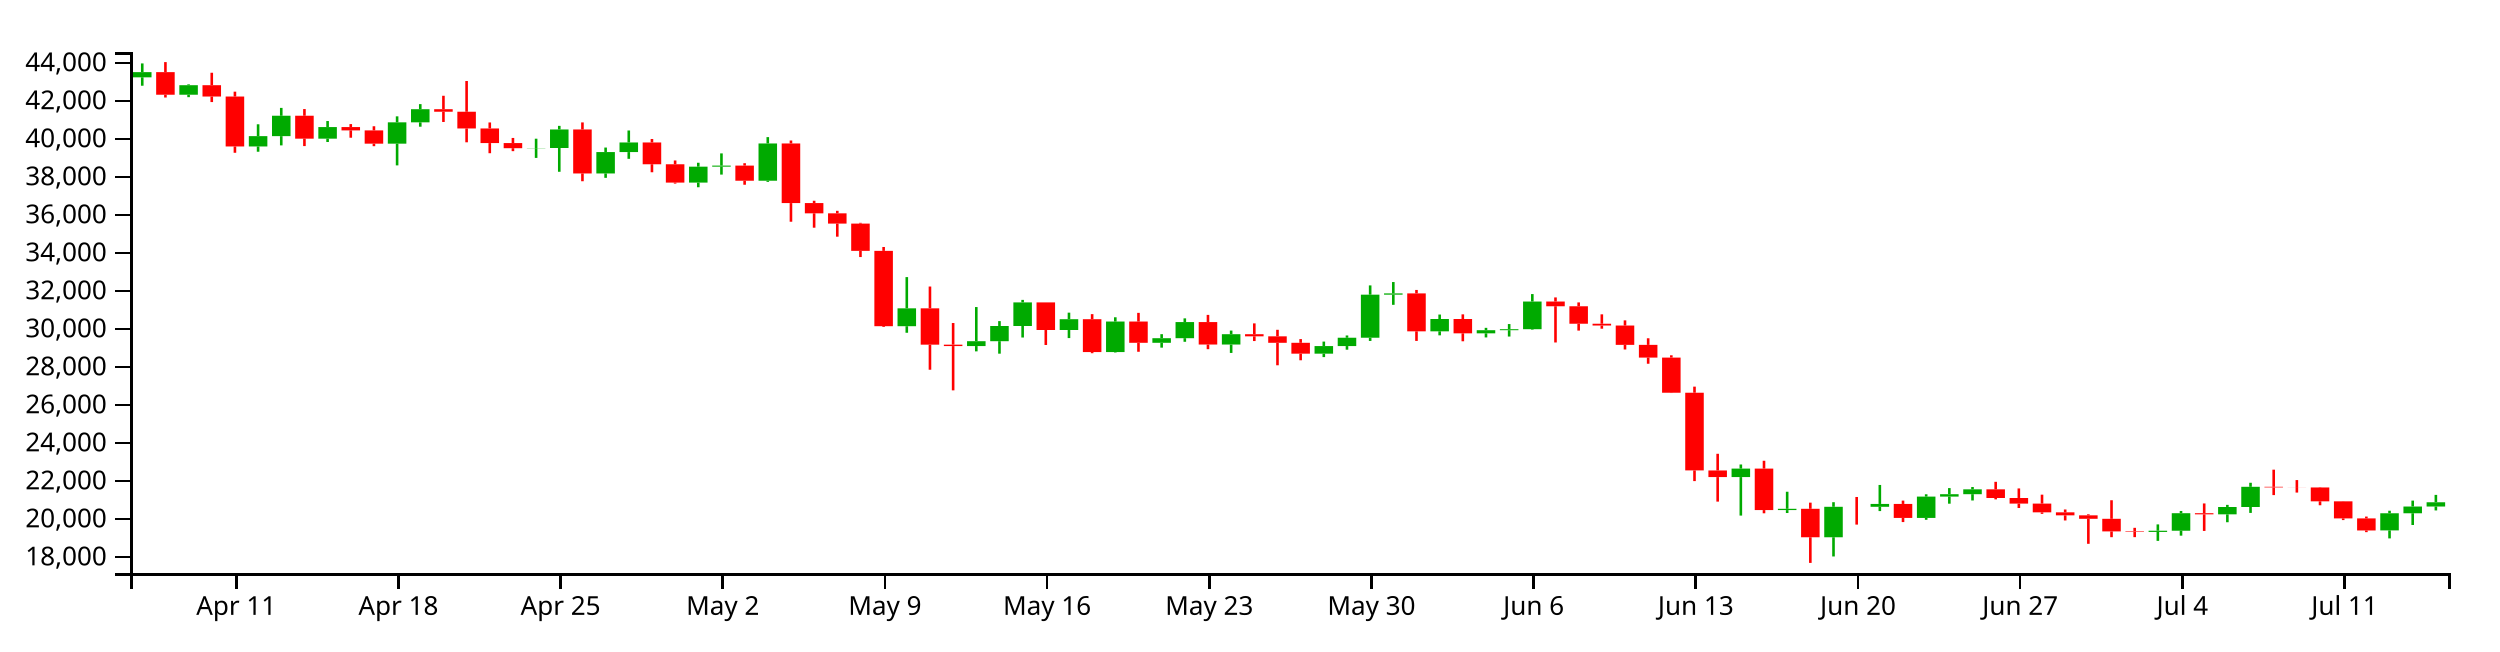
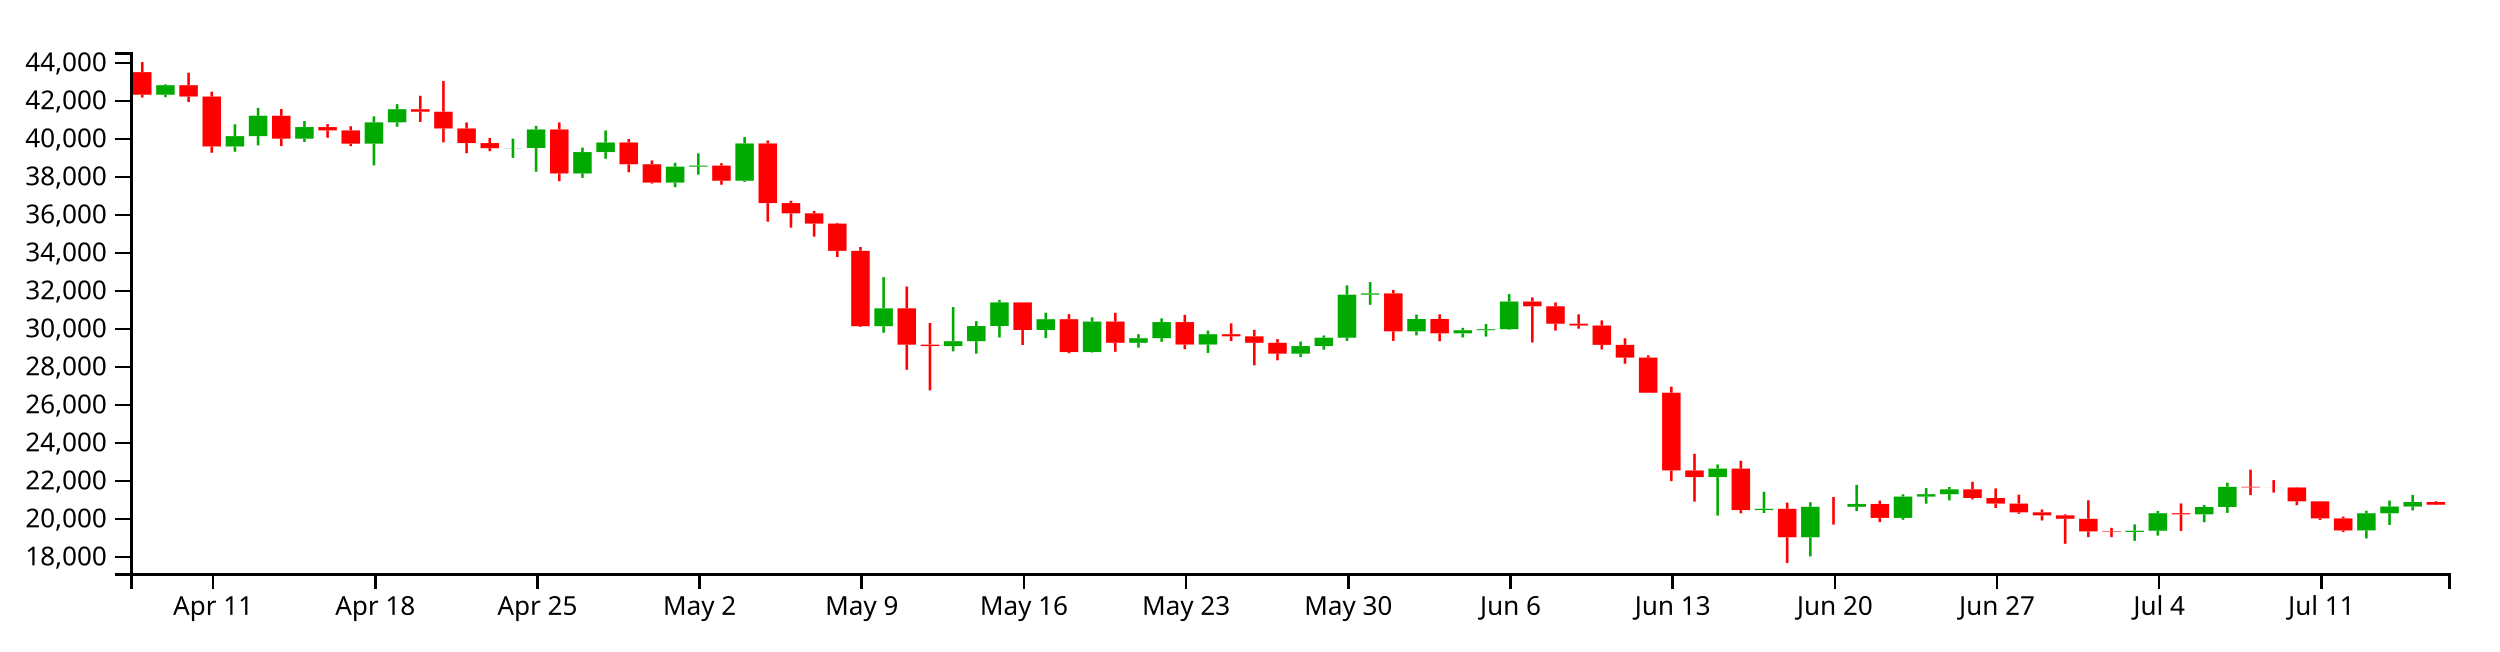
<svg xmlns="http://www.w3.org/2000/svg" version="1.1" width="960" height="250">
  <g transform="translate(50,20)">
    <style>.axis path,.axis line{fill:none;stroke:#000;shape-rendering:crispEdges;}path.candle{stroke:#000000;}path.candle.body{stroke-width:0;}path.candle.up{fill:#00AA00;stroke:#00AA00;}path.candle.down{fill:#FF0000;stroke:#FF0000;}</style>
    <g class="candlestick">
      <g class="data">
-         <path class="candle body up" d="M 1.068 9.686 l 7.117 0 L 8.185 7.688 l -7.117 0 L 1.068 9.686 M 18.86 16.39 l 7.117 0 L 25.978 12.726 l -7.117 0 L 18.86 16.39 M 45.55 36.253 l 7.117 0 L 52.667 32.279 l -7.117 0 L 45.55 36.253 M 54.446 32.279 l 7.117 0 L 61.563 24.449 l -7.117 0 L 54.446 32.279 M 72.239 33.247 l 7.117 0 L 79.356 28.798 l -7.117 0 L 72.239 33.247 M 98.928 35.175 l 7.117 0 L 106.046 26.979 l -7.117 0 L 98.928 35.175 M 107.825 26.979 l 7.117 0 L 114.942 21.928 l -7.117 0 L 107.825 26.979 M 152.307 36.902 l 7.117 0 L 159.424 36.839 l -7.117 0 L 152.307 36.902 M 161.204 36.839 l 7.117 0 L 168.321 29.716 l -7.117 0 L 161.204 36.839 M 178.996 46.601 l 7.117 0 L 186.114 38.404 l -7.117 0 L 178.996 46.601 M 187.893 38.404 l 7.117 0 L 195.01 34.709 l -7.117 0 L 187.893 38.404 M 214.582 50.118 l 7.117 0 L 221.699 44.005 l -7.117 0 L 214.582 50.118 M 223.479 44.005 l 7.117 0 L 230.596 43.59 l -7.117 0 L 223.479 44.005 M 241.271 49.402 l 7.117 0 L 248.389 35.089 l -7.117 0 L 241.271 49.402 M 294.65 105.27 l 7.117 0 L 301.767 98.389 l -7.117 0 L 294.65 105.27 M 321.339 112.893 l 7.117 0 L 328.457 111.015 l -7.117 0 L 321.339 112.893 M 330.236 111.015 l 7.117 0 L 337.353 105.179 l -7.117 0 L 330.236 111.015 M 339.132 105.179 l 7.117 0 L 346.25 96.113 l -7.117 0 L 339.132 105.179 M 356.925 106.731 l 7.117 0 L 364.042 102.565 l -7.117 0 L 356.925 106.731 M 374.718 115.188 l 7.117 0 L 381.835 103.482 l -7.117 0 L 374.718 115.188 M 392.511 111.643 l 7.117 0 L 399.628 109.862 l -7.117 0 L 392.511 111.643 M 401.407 109.862 l 7.117 0 L 408.525 103.667 l -7.117 0 L 401.407 109.862 M 419.2 112.314 l 7.117 0 L 426.317 108.333 l -7.117 0 L 419.2 112.314 M 454.786 115.812 l 7.117 0 L 461.903 112.882 l -7.117 0 L 454.786 115.812 M 463.683 112.882 l 7.117 0 L 470.8 109.694 l -7.117 0 L 463.683 112.882 M 472.579 109.694 l 7.117 0 L 479.696 93.155 l -7.117 0 L 472.579 109.694 M 481.475 93.155 l 7.117 0 L 488.593 92.667 l -7.117 0 L 481.475 93.155 M 499.268 107.229 l 7.117 0 L 506.385 102.508 l -7.117 0 L 499.268 107.229 M 517.061 108 l 7.117 0 L 524.178 106.804 l -7.117 0 L 517.061 108 M 525.958 106.804 l 7.117 0 L 533.075 106.402 l -7.117 0 L 525.958 106.804 M 534.854 106.402 l 7.117 0 L 541.971 95.79 l -7.117 0 L 534.854 106.402 M 614.922 163.205 l 7.117 0 L 622.039 159.94 l -7.117 0 L 614.922 163.205 M 632.715 175.874 l 7.117 0 L 639.832 175.376 l -7.117 0 L 632.715 175.874 M 650.508 186.31 l 7.117 0 L 657.625 174.608 l -7.117 0 L 650.508 186.31 M 668.301 174.609 l 7.117 0 L 675.418 173.517 l -7.117 0 L 668.301 174.609 M 686.094 178.885 l 7.117 0 L 693.211 170.695 l -7.117 0 L 686.094 178.885 M 694.99 170.695 l 7.117 0 L 702.107 169.764 l -7.117 0 L 694.99 170.695 M 703.886 169.764 l 7.117 0 L 711.004 167.914 l -7.117 0 L 703.886 169.764 M 775.058 184.251 l 7.117 0 L 782.175 183.791 l -7.117 0 L 775.058 184.251 M 783.954 183.791 l 7.117 0 L 791.072 177.07 l -7.117 0 L 783.954 183.791 M 801.747 177.514 l 7.117 0 L 808.864 174.678 l -7.117 0 L 801.747 177.514 M 810.644 174.678 l 7.117 0 L 817.761 166.938 l -7.117 0 L 810.644 174.678 M 864.022 183.679 l 7.117 0 L 871.14 177.084 l -7.117 0 L 864.022 183.679 M 872.919 177.084 l 7.117 0 L 880.036 174.5 l -7.117 0 L 872.919 177.084 M 881.815 174.5 l 7.117 0 L 888.932 172.86 l -7.117 0 L 881.815 174.5" />
-         <path class="candle body down" d="M 9.964 7.688 l 7.117 0 L 17.081 16.39 l -7.117 0 L 9.964 7.688 M 27.757 12.726 l 7.117 0 L 34.874 17.07 l -7.117 0 L 27.757 12.726 M 36.653 17.07 l 7.117 0 L 43.77 36.253 l -7.117 0 L 36.653 17.07 M 63.343 24.449 l 7.117 0 L 70.46 33.247 l -7.117 0 L 63.343 24.449 M 81.136 28.798 l 7.117 0 L 88.253 30.062 l -7.117 0 L 81.136 28.798 M 90.032 30.062 l 7.117 0 L 97.149 35.175 l -7.117 0 L 90.032 30.062 M 116.721 21.928 l 7.117 0 L 123.838 22.913 l -7.117 0 L 116.721 21.928 M 125.618 22.913 l 7.117 0 L 132.735 29.323 l -7.117 0 L 125.618 22.913 M 134.514 29.323 l 7.117 0 L 141.631 34.949 l -7.117 0 L 134.514 29.323 M 143.411 34.949 l 7.117 0 L 150.528 36.902 l -7.117 0 L 143.411 34.949 M 170.1 29.716 l 7.117 0 L 177.217 46.601 l -7.117 0 L 170.1 29.716 M 196.789 34.709 l 7.117 0 L 203.906 43.072 l -7.117 0 L 196.789 34.709 M 205.686 43.072 l 7.117 0 L 212.803 50.118 l -7.117 0 L 205.686 43.072 M 232.375 43.59 l 7.117 0 L 239.492 49.402 l -7.117 0 L 232.375 43.59 M 250.168 35.089 l 7.117 0 L 257.285 57.985 l -7.117 0 L 250.168 35.089 M 259.064 57.985 l 7.117 0 L 266.182 61.92 l -7.117 0 L 259.064 57.985 M 267.961 61.92 l 7.117 0 L 275.078 65.871 l -7.117 0 L 267.961 61.92 M 276.857 65.871 l 7.117 0 L 283.974 76.337 l -7.117 0 L 276.857 65.871 M 285.754 76.337 l 7.117 0 L 292.871 105.255 l -7.117 0 L 285.754 76.337 M 303.547 98.388 l 7.117 0 L 310.664 112.352 l -7.117 0 L 303.547 98.388 M 312.443 112.352 l 7.117 0 L 319.56 112.893 l -7.117 0 L 312.443 112.352 M 348.029 96.113 l 7.117 0 L 355.146 106.731 l -7.117 0 L 348.029 96.113 M 365.822 102.565 l 7.117 0 L 372.939 115.188 l -7.117 0 L 365.822 102.565 M 383.615 103.482 l 7.117 0 L 390.732 111.643 l -7.117 0 L 383.615 103.482 M 410.304 103.667 l 7.117 0 L 417.421 112.314 l -7.117 0 L 410.304 103.667 M 428.097 108.333 l 7.117 0 L 435.214 109.154 l -7.117 0 L 428.097 108.333 M 436.993 109.154 l 7.117 0 L 444.11 111.641 l -7.117 0 L 436.993 109.154 M 445.89 111.641 l 7.117 0 L 453.007 115.812 l -7.117 0 L 445.89 111.641 M 490.372 92.667 l 7.117 0 L 497.489 107.229 l -7.117 0 L 490.372 92.667 M 508.165 102.508 l 7.117 0 L 515.282 108 l -7.117 0 L 508.165 102.508 M 543.75 95.79 l 7.117 0 L 550.868 97.599 l -7.117 0 L 543.75 95.79 M 552.647 97.599 l 7.117 0 L 559.764 104.317 l -7.117 0 L 552.647 97.599 M 561.543 104.317 l 7.117 0 L 568.661 105.01 l -7.117 0 L 561.543 104.317 M 570.44 105.01 l 7.117 0 L 577.557 112.44 l -7.117 0 L 570.44 105.01 M 579.336 112.44 l 7.117 0 L 586.453 117.309 l -7.117 0 L 579.336 112.44 M 588.233 117.309 l 7.117 0 L 595.35 130.813 l -7.117 0 L 588.233 117.309 M 597.129 130.813 l 7.117 0 L 604.246 160.643 l -7.117 0 L 597.129 130.813 M 606.026 160.659 l 7.117 0 L 613.143 163.205 l -7.117 0 L 606.026 160.659 M 623.818 159.94 l 7.117 0 L 630.936 175.869 l -7.117 0 L 623.818 159.94 M 641.611 175.376 l 7.117 0 L 648.729 186.31 l -7.117 0 L 641.611 175.376 M 659.404 174.608 l 7.117 0 L 666.521 174.609 l -7.117 0 L 659.404 174.608 M 677.197 173.517 l 7.117 0 L 684.314 178.885 l -7.117 0 L 677.197 173.517 M 712.783 167.914 l 7.117 0 L 719.9 171.221 l -7.117 0 L 712.783 167.914 M 721.679 171.221 l 7.117 0 L 728.796 173.378 l -7.117 0 L 721.679 171.221 M 730.576 173.378 l 7.117 0 L 737.693 176.745 l -7.117 0 L 730.576 173.378 M 739.472 176.745 l 7.117 0 L 746.589 177.9 l -7.117 0 L 739.472 176.745 M 748.369 177.9 l 7.117 0 L 755.486 179.22 l -7.117 0 L 748.369 177.9 M 757.265 179.22 l 7.117 0 L 764.382 184.054 l -7.117 0 L 757.265 179.22 M 766.162 184.054 l 7.117 0 L 773.279 184.251 l -7.117 0 L 766.162 184.054 M 792.851 177.07 l 7.117 0 L 799.968 177.514 l -7.117 0 L 792.851 177.07 M 819.54 166.938 l 7.117 0 L 826.657 167.158 l -7.117 0 L 819.54 166.938 M 828.437 167.158 l 7.117 0 L 835.554 167.18 l -7.117 0 L 828.437 167.158 M 837.333 167.177 l 7.117 0 L 844.45 172.503 l -7.117 0 L 837.333 167.177 M 846.23 172.513 l 7.117 0 L 853.347 179.063 l -7.117 0 L 846.23 172.513 M 855.126 179.063 l 7.117 0 L 862.243 183.697 l -7.117 0 L 855.126 179.063" />
+         <path class="candle body up" d="M 9.964 16.39 l 7.117 0 L 17.081 12.726 l -7.117 0 L 9.964 16.39 M 36.653 36.253 l 7.117 0 L 43.77 32.279 l -7.117 0 L 36.653 36.253 M 45.55 32.279 l 7.117 0 L 52.667 24.449 l -7.117 0 L 45.55 32.279 M 63.343 33.247 l 7.117 0 L 70.46 28.798 l -7.117 0 L 63.343 33.247 M 90.032 35.175 l 7.117 0 L 97.149 26.979 l -7.117 0 L 90.032 35.175 M 98.928 26.979 l 7.117 0 L 106.046 21.928 l -7.117 0 L 98.928 26.979 M 143.411 36.902 l 7.117 0 L 150.528 36.839 l -7.117 0 L 143.411 36.902 M 152.307 36.839 l 7.117 0 L 159.424 29.716 l -7.117 0 L 152.307 36.839 M 170.1 46.601 l 7.117 0 L 177.217 38.404 l -7.117 0 L 170.1 46.601 M 178.996 38.404 l 7.117 0 L 186.114 34.709 l -7.117 0 L 178.996 38.404 M 205.686 50.118 l 7.117 0 L 212.803 44.005 l -7.117 0 L 205.686 50.118 M 214.582 44.005 l 7.117 0 L 221.699 43.59 l -7.117 0 L 214.582 44.005 M 232.375 49.402 l 7.117 0 L 239.492 35.089 l -7.117 0 L 232.375 49.402 M 285.754 105.27 l 7.117 0 L 292.871 98.389 l -7.117 0 L 285.754 105.27 M 312.443 112.893 l 7.117 0 L 319.56 111.015 l -7.117 0 L 312.443 112.893 M 321.339 111.015 l 7.117 0 L 328.457 105.179 l -7.117 0 L 321.339 111.015 M 330.236 105.179 l 7.117 0 L 337.353 96.113 l -7.117 0 L 330.236 105.179 M 348.029 106.731 l 7.117 0 L 355.146 102.565 l -7.117 0 L 348.029 106.731 M 365.822 115.188 l 7.117 0 L 372.939 103.482 l -7.117 0 L 365.822 115.188 M 383.615 111.643 l 7.117 0 L 390.732 109.862 l -7.117 0 L 383.615 111.643 M 392.511 109.862 l 7.117 0 L 399.628 103.667 l -7.117 0 L 392.511 109.862 M 410.304 112.314 l 7.117 0 L 417.421 108.333 l -7.117 0 L 410.304 112.314 M 445.89 115.812 l 7.117 0 L 453.007 112.882 l -7.117 0 L 445.89 115.812 M 454.786 112.882 l 7.117 0 L 461.903 109.694 l -7.117 0 L 454.786 112.882 M 463.683 109.694 l 7.117 0 L 470.8 93.155 l -7.117 0 L 463.683 109.694 M 472.579 93.155 l 7.117 0 L 479.696 92.667 l -7.117 0 L 472.579 93.155 M 490.372 107.229 l 7.117 0 L 497.489 102.508 l -7.117 0 L 490.372 107.229 M 508.165 108 l 7.117 0 L 515.282 106.804 l -7.117 0 L 508.165 108 M 517.061 106.804 l 7.117 0 L 524.178 106.402 l -7.117 0 L 517.061 106.804 M 525.958 106.402 l 7.117 0 L 533.075 95.79 l -7.117 0 L 525.958 106.402 M 606.026 163.205 l 7.117 0 L 613.143 159.94 l -7.117 0 L 606.026 163.205 M 623.818 175.874 l 7.117 0 L 630.936 175.376 l -7.117 0 L 623.818 175.874 M 641.611 186.31 l 7.117 0 L 648.729 174.608 l -7.117 0 L 641.611 186.31 M 659.404 174.609 l 7.117 0 L 666.521 173.517 l -7.117 0 L 659.404 174.609 M 677.197 178.885 l 7.117 0 L 684.314 170.695 l -7.117 0 L 677.197 178.885 M 686.094 170.695 l 7.117 0 L 693.211 169.764 l -7.117 0 L 686.094 170.695 M 694.99 169.764 l 7.117 0 L 702.107 167.914 l -7.117 0 L 694.99 169.764 M 766.162 184.251 l 7.117 0 L 773.279 183.791 l -7.117 0 L 766.162 184.251 M 775.058 183.791 l 7.117 0 L 782.175 177.07 l -7.117 0 L 775.058 183.791 M 792.851 177.514 l 7.117 0 L 799.968 174.678 l -7.117 0 L 792.851 177.514 M 801.747 174.678 l 7.117 0 L 808.864 166.938 l -7.117 0 L 801.747 174.678 M 855.126 183.679 l 7.117 0 L 862.243 177.084 l -7.117 0 L 855.126 183.679 M 864.022 177.084 l 7.117 0 L 871.14 174.5 l -7.117 0 L 864.022 177.084 M 872.919 174.5 l 7.117 0 L 880.036 172.74 l -7.117 0 L 872.919 174.5" />
+         <path class="candle body down" d="M 1.068 7.688 l 7.117 0 L 8.185 16.39 l -7.117 0 L 1.068 7.688 M 18.86 12.726 l 7.117 0 L 25.978 17.07 l -7.117 0 L 18.86 12.726 M 27.757 17.07 l 7.117 0 L 34.874 36.253 l -7.117 0 L 27.757 17.07 M 54.446 24.449 l 7.117 0 L 61.563 33.247 l -7.117 0 L 54.446 24.449 M 72.239 28.798 l 7.117 0 L 79.356 30.062 l -7.117 0 L 72.239 28.798 M 81.136 30.062 l 7.117 0 L 88.253 35.175 l -7.117 0 L 81.136 30.062 M 107.825 21.928 l 7.117 0 L 114.942 22.913 l -7.117 0 L 107.825 21.928 M 116.721 22.913 l 7.117 0 L 123.838 29.323 l -7.117 0 L 116.721 22.913 M 125.618 29.323 l 7.117 0 L 132.735 34.949 l -7.117 0 L 125.618 29.323 M 134.514 34.949 l 7.117 0 L 141.631 36.902 l -7.117 0 L 134.514 34.949 M 161.204 29.716 l 7.117 0 L 168.321 46.601 l -7.117 0 L 161.204 29.716 M 187.893 34.709 l 7.117 0 L 195.01 43.072 l -7.117 0 L 187.893 34.709 M 196.789 43.072 l 7.117 0 L 203.906 50.118 l -7.117 0 L 196.789 43.072 M 223.479 43.59 l 7.117 0 L 230.596 49.402 l -7.117 0 L 223.479 43.59 M 241.271 35.089 l 7.117 0 L 248.389 57.985 l -7.117 0 L 241.271 35.089 M 250.168 57.985 l 7.117 0 L 257.285 61.92 l -7.117 0 L 250.168 57.985 M 259.064 61.92 l 7.117 0 L 266.182 65.871 l -7.117 0 L 259.064 61.92 M 267.961 65.871 l 7.117 0 L 275.078 76.337 l -7.117 0 L 267.961 65.871 M 276.857 76.337 l 7.117 0 L 283.974 105.255 l -7.117 0 L 276.857 76.337 M 294.65 98.388 l 7.117 0 L 301.767 112.352 l -7.117 0 L 294.65 98.388 M 303.547 112.352 l 7.117 0 L 310.664 112.893 l -7.117 0 L 303.547 112.352 M 339.132 96.113 l 7.117 0 L 346.25 106.731 l -7.117 0 L 339.132 96.113 M 356.925 102.565 l 7.117 0 L 364.042 115.188 l -7.117 0 L 356.925 102.565 M 374.718 103.482 l 7.117 0 L 381.835 111.643 l -7.117 0 L 374.718 103.482 M 401.407 103.667 l 7.117 0 L 408.525 112.314 l -7.117 0 L 401.407 103.667 M 419.2 108.333 l 7.117 0 L 426.317 109.154 l -7.117 0 L 419.2 108.333 M 428.097 109.154 l 7.117 0 L 435.214 111.641 l -7.117 0 L 428.097 109.154 M 436.993 111.641 l 7.117 0 L 444.11 115.812 l -7.117 0 L 436.993 111.641 M 481.475 92.667 l 7.117 0 L 488.593 107.229 l -7.117 0 L 481.475 92.667 M 499.268 102.508 l 7.117 0 L 506.385 108 l -7.117 0 L 499.268 102.508 M 534.854 95.79 l 7.117 0 L 541.971 97.599 l -7.117 0 L 534.854 95.79 M 543.75 97.599 l 7.117 0 L 550.868 104.317 l -7.117 0 L 543.75 97.599 M 552.647 104.317 l 7.117 0 L 559.764 105.01 l -7.117 0 L 552.647 104.317 M 561.543 105.01 l 7.117 0 L 568.661 112.44 l -7.117 0 L 561.543 105.01 M 570.44 112.44 l 7.117 0 L 577.557 117.309 l -7.117 0 L 570.44 112.44 M 579.336 117.309 l 7.117 0 L 586.453 130.813 l -7.117 0 L 579.336 117.309 M 588.233 130.813 l 7.117 0 L 595.35 160.643 l -7.117 0 L 588.233 130.813 M 597.129 160.659 l 7.117 0 L 604.246 163.205 l -7.117 0 L 597.129 160.659 M 614.922 159.94 l 7.117 0 L 622.039 175.869 l -7.117 0 L 614.922 159.94 M 632.715 175.376 l 7.117 0 L 639.832 186.31 l -7.117 0 L 632.715 175.376 M 650.508 174.608 l 7.117 0 L 657.625 174.609 l -7.117 0 L 650.508 174.608 M 668.301 173.517 l 7.117 0 L 675.418 178.885 l -7.117 0 L 668.301 173.517 M 703.886 167.914 l 7.117 0 L 711.004 171.221 l -7.117 0 L 703.886 167.914 M 712.783 171.221 l 7.117 0 L 719.9 173.378 l -7.117 0 L 712.783 171.221 M 721.679 173.378 l 7.117 0 L 728.796 176.745 l -7.117 0 L 721.679 173.378 M 730.576 176.745 l 7.117 0 L 737.693 177.9 l -7.117 0 L 730.576 176.745 M 739.472 177.9 l 7.117 0 L 746.589 179.22 l -7.117 0 L 739.472 177.9 M 748.369 179.22 l 7.117 0 L 755.486 184.054 l -7.117 0 L 748.369 179.22 M 757.265 184.054 l 7.117 0 L 764.382 184.251 l -7.117 0 L 757.265 184.054 M 783.954 177.07 l 7.117 0 L 791.072 177.514 l -7.117 0 L 783.954 177.07 M 810.644 166.938 l 7.117 0 L 817.761 167.158 l -7.117 0 L 810.644 166.938 M 819.54 167.158 l 7.117 0 L 826.657 167.18 l -7.117 0 L 819.54 167.158 M 828.437 167.177 l 7.117 0 L 835.554 172.503 l -7.117 0 L 828.437 167.177 M 837.333 172.513 l 7.117 0 L 844.45 179.063 l -7.117 0 L 837.333 172.513 M 846.23 179.063 l 7.117 0 L 853.347 183.697 l -7.117 0 L 846.23 179.063 M 881.815 172.74 l 7.117 0 L 888.932 173.817 l -7.117 0 L 881.815 172.74" />
        <path class="candle body equal" />
-         <path class="candle wick up" d="M 4.626 4.354 L 4.626 7.688 M 4.626 9.686 L 4.626 12.92 M 22.419 12.39 L 22.419 12.726 M 22.419 16.39 L 22.419 17.313 M 49.108 27.724 L 49.108 32.279 M 49.108 36.253 L 49.108 38.266 M 58.005 21.431 L 58.005 24.449 M 58.005 32.279 L 58.005 35.829 M 75.798 26.474 L 75.798 28.798 M 75.798 33.247 L 75.798 34.531 M 102.487 24.676 L 102.487 26.979 M 102.487 35.175 L 102.487 43.507 M 111.383 19.981 L 111.383 21.928 M 111.383 26.979 L 111.383 28.659 M 155.866 33.264 L 155.866 36.839 M 155.866 36.902 L 155.866 40.638 M 164.762 28.33 L 164.762 29.716 M 164.762 36.839 L 164.762 45.964 M 182.555 36.66 L 182.555 38.404 M 182.555 46.601 L 182.555 48.29 M 191.451 30.106 L 191.451 34.709 M 191.451 38.404 L 191.451 40.99 M 218.141 42.497 L 218.141 44.005 M 218.141 50.118 L 218.141 51.902 M 227.037 38.903 L 227.037 43.59 M 227.037 44.005 L 227.037 47.044 M 244.83 32.653 L 244.83 35.089 M 244.83 49.402 L 244.83 49.832 M 298.209 86.405 L 298.209 98.389 M 298.209 105.27 L 298.209 107.78 M 324.898 97.905 L 324.898 111.015 M 324.898 112.893 L 324.898 114.923 M 333.794 103.307 L 333.794 105.179 M 333.794 111.015 L 333.794 115.811 M 342.691 95.156 L 342.691 96.113 M 342.691 105.179 L 342.691 109.607 M 360.484 100.058 L 360.484 102.565 M 360.484 106.731 L 360.484 109.823 M 378.277 101.833 L 378.277 103.482 M 378.277 115.188 L 378.277 115.363 M 396.07 108.321 L 396.07 109.862 M 396.07 111.643 L 396.07 113.495 M 404.966 102.25 L 404.966 103.667 M 404.966 109.862 L 404.966 111.249 M 422.759 106.937 L 422.759 108.333 M 422.759 112.314 L 422.759 115.526 M 458.345 111.169 L 458.345 112.882 M 458.345 115.812 L 458.345 117.125 M 467.241 108.821 L 467.241 109.694 M 467.241 112.882 L 467.241 114.284 M 476.138 89.594 L 476.138 93.155 M 476.138 109.694 L 476.138 110.924 M 485.034 88.303 L 485.034 92.667 M 485.034 93.155 L 485.034 97.054 M 502.827 100.783 L 502.827 102.508 M 502.827 107.229 L 502.827 108.771 M 520.62 105.893 L 520.62 106.804 M 520.62 108 L 520.62 109.571 M 529.516 104.433 L 529.516 106.402 M 529.516 106.804 L 529.516 109.232 M 538.413 92.925 L 538.413 95.79 M 538.413 106.402 L 538.413 106.613 M 618.481 158.362 L 618.481 159.94 M 618.481 163.205 L 618.481 177.983 M 636.273 168.832 L 636.273 175.376 M 636.273 175.874 L 636.273 176.998 M 654.066 172.843 L 654.066 174.608 M 654.066 186.31 L 654.066 193.684 M 671.859 166.222 L 671.859 173.517 M 671.859 174.609 L 671.859 176.255 M 689.652 169.799 L 689.652 170.695 M 689.652 178.885 L 689.652 179.6 M 698.549 167.424 L 698.549 169.764 M 698.549 170.695 L 698.549 173.421 M 707.445 167.014 L 707.445 167.914 M 707.445 169.764 L 707.445 172.181 M 778.617 181.37 L 778.617 183.791 M 778.617 184.251 L 778.617 187.695 M 787.513 176.214 L 787.513 177.07 M 787.513 183.791 L 787.513 185.693 M 805.306 173.87 L 805.306 174.678 M 805.306 177.514 L 805.306 180.54 M 814.202 165.382 L 814.202 166.938 M 814.202 174.678 L 814.202 176.961 M 867.581 176.122 L 867.581 177.084 M 867.581 183.679 L 867.581 186.746 M 876.477 172.229 L 876.477 174.5 M 876.477 177.084 L 876.477 181.6 M 885.374 170.04 L 885.374 172.86 M 885.374 174.5 L 885.374 176.008" style="stroke-width: 1px;" />
-         <path class="candle wick down" d="M 13.523 3.846 L 13.523 7.688 M 13.523 16.39 L 13.523 17.447 M 31.315 7.936 L 31.315 12.726 M 31.315 17.07 L 31.315 19.192 M 40.212 15.202 L 40.212 17.07 M 40.212 36.253 L 40.212 38.665 M 66.901 21.878 L 66.901 24.449 M 66.901 33.247 L 66.901 36.096 M 84.694 27.649 L 84.694 28.798 M 84.694 30.062 L 84.694 32.888 M 93.591 28.479 L 93.591 30.062 M 93.591 35.175 L 93.591 36.138 M 120.28 16.776 L 120.28 21.928 M 120.28 22.913 L 120.28 26.841 M 129.176 11.105 L 129.176 22.913 M 129.176 29.323 L 129.176 34.643 M 138.073 27.023 L 138.073 29.323 M 138.073 34.949 L 138.073 38.833 M 146.969 32.972 L 146.969 34.949 M 146.969 36.902 L 146.969 38.045 M 173.659 27.007 L 173.659 29.716 M 173.659 46.601 L 173.659 49.596 M 200.348 33.372 L 200.348 34.709 M 200.348 43.072 L 200.348 46.146 M 209.244 41.618 L 209.244 43.072 M 209.244 50.118 L 209.244 50.502 M 235.934 42.668 L 235.934 43.59 M 235.934 49.402 L 235.934 50.943 M 253.727 33.954 L 253.727 35.089 M 253.727 57.985 L 253.727 65.145 M 262.623 57.089 L 262.623 57.985 M 262.623 61.92 L 262.623 67.436 M 271.519 60.953 L 271.519 61.92 M 271.519 65.871 L 271.519 70.888 M 280.416 65.566 L 280.416 65.871 M 280.416 76.337 L 280.416 78.705 M 289.312 74.843 L 289.312 76.337 M 289.312 105.255 L 289.312 105.569 M 307.105 90.028 L 307.105 98.388 M 307.105 112.352 L 307.105 121.978 M 316.002 104.038 L 316.002 112.352 M 316.002 112.893 L 316.002 129.897 M 351.587 96.113 L 351.587 96.113 M 351.587 106.731 L 351.587 112.475 M 369.38 100.63 L 369.38 102.565 M 369.38 115.188 L 369.38 115.632 M 387.173 100.139 L 387.173 103.482 M 387.173 111.643 L 387.173 115.081 M 413.862 100.918 L 413.862 103.667 M 413.862 112.314 L 413.862 114.086 M 431.655 104.179 L 431.655 108.333 M 431.655 109.154 L 431.655 110.963 M 440.552 106.639 L 440.552 109.154 M 440.552 111.641 L 440.552 120.266 M 449.448 110.208 L 449.448 111.641 M 449.448 115.812 L 449.448 118.344 M 493.93 91.339 L 493.93 92.667 M 493.93 107.229 L 493.93 110.914 M 511.723 100.71 L 511.723 102.508 M 511.723 108 L 511.723 111.05 M 547.309 94.21 L 547.309 95.79 M 547.309 97.599 L 547.309 111.512 M 556.206 96.125 L 556.206 97.599 M 556.206 104.317 L 556.206 106.951 M 565.102 100.703 L 565.102 104.317 M 565.102 105.01 L 565.102 106.22 M 573.998 103.018 L 573.998 105.01 M 573.998 112.44 L 573.998 114.205 M 582.895 109.896 L 582.895 112.44 M 582.895 117.309 L 582.895 119.679 M 591.791 116.432 L 591.791 117.309 M 591.791 130.813 L 591.791 130.919 M 600.688 128.468 L 600.688 130.813 M 600.688 160.643 L 600.688 164.742 M 609.584 154.254 L 609.584 160.659 M 609.584 163.205 L 609.584 172.623 M 627.377 156.933 L 627.377 159.94 M 627.377 175.869 L 627.377 177.105 M 645.17 173.017 L 645.17 175.376 M 645.17 186.31 L 645.17 196.154 M 662.963 170.842 L 662.963 174.608 M 662.963 174.609 L 662.963 181.447 M 680.756 172.229 L 680.756 173.517 M 680.756 178.885 L 680.756 180.473 M 716.341 165.018 L 716.341 167.914 M 716.341 171.221 L 716.341 171.757 M 725.238 167.559 L 725.238 171.221 M 725.238 173.378 L 725.238 175.076 M 734.134 169.951 L 734.134 173.378 M 734.134 176.745 L 734.134 177.323 M 743.031 175.643 L 743.031 176.745 M 743.031 177.9 L 743.031 179.857 M 751.927 177.491 L 751.927 177.9 M 751.927 179.22 L 751.927 188.826 M 760.824 172.095 L 760.824 179.22 M 760.824 184.054 L 760.824 186.279 M 769.72 182.685 L 769.72 184.054 M 769.72 184.251 L 769.72 186.264 M 796.409 173.324 L 796.409 177.07 M 796.409 177.514 L 796.409 183.875 M 823.099 160.352 L 823.099 166.938 M 823.099 167.158 L 823.099 170.118 M 831.995 164.347 L 831.995 167.158 M 831.995 167.18 L 831.995 169.148 M 840.892 167.064 L 840.892 167.177 M 840.892 172.503 L 840.892 174.017 M 849.788 172.459 L 849.788 172.513 M 849.788 179.063 L 849.788 179.708 M 858.685 178.364 L 858.685 179.063 M 858.685 183.697 L 858.685 184.345" style="stroke-width: 1px;" />
+         <path class="candle wick up" d="M 13.523 12.39 L 13.523 12.726 M 13.523 16.39 L 13.523 17.313 M 40.212 27.724 L 40.212 32.279 M 40.212 36.253 L 40.212 38.266 M 49.108 21.431 L 49.108 24.449 M 49.108 32.279 L 49.108 35.829 M 66.901 26.474 L 66.901 28.798 M 66.901 33.247 L 66.901 34.531 M 93.591 24.676 L 93.591 26.979 M 93.591 35.175 L 93.591 43.507 M 102.487 19.981 L 102.487 21.928 M 102.487 26.979 L 102.487 28.659 M 146.969 33.264 L 146.969 36.839 M 146.969 36.902 L 146.969 40.638 M 155.866 28.33 L 155.866 29.716 M 155.866 36.839 L 155.866 45.964 M 173.659 36.66 L 173.659 38.404 M 173.659 46.601 L 173.659 48.29 M 182.555 30.106 L 182.555 34.709 M 182.555 38.404 L 182.555 40.99 M 209.244 42.497 L 209.244 44.005 M 209.244 50.118 L 209.244 51.902 M 218.141 38.903 L 218.141 43.59 M 218.141 44.005 L 218.141 47.044 M 235.934 32.653 L 235.934 35.089 M 235.934 49.402 L 235.934 49.832 M 289.312 86.405 L 289.312 98.389 M 289.312 105.27 L 289.312 107.78 M 316.002 97.905 L 316.002 111.015 M 316.002 112.893 L 316.002 114.923 M 324.898 103.307 L 324.898 105.179 M 324.898 111.015 L 324.898 115.811 M 333.794 95.156 L 333.794 96.113 M 333.794 105.179 L 333.794 109.607 M 351.587 100.058 L 351.587 102.565 M 351.587 106.731 L 351.587 109.823 M 369.38 101.833 L 369.38 103.482 M 369.38 115.188 L 369.38 115.363 M 387.173 108.321 L 387.173 109.862 M 387.173 111.643 L 387.173 113.495 M 396.07 102.25 L 396.07 103.667 M 396.07 109.862 L 396.07 111.249 M 413.862 106.937 L 413.862 108.333 M 413.862 112.314 L 413.862 115.526 M 449.448 111.169 L 449.448 112.882 M 449.448 115.812 L 449.448 117.125 M 458.345 108.821 L 458.345 109.694 M 458.345 112.882 L 458.345 114.284 M 467.241 89.594 L 467.241 93.155 M 467.241 109.694 L 467.241 110.924 M 476.138 88.303 L 476.138 92.667 M 476.138 93.155 L 476.138 97.054 M 493.93 100.783 L 493.93 102.508 M 493.93 107.229 L 493.93 108.771 M 511.723 105.893 L 511.723 106.804 M 511.723 108 L 511.723 109.571 M 520.62 104.433 L 520.62 106.402 M 520.62 106.804 L 520.62 109.232 M 529.516 92.925 L 529.516 95.79 M 529.516 106.402 L 529.516 106.613 M 609.584 158.362 L 609.584 159.94 M 609.584 163.205 L 609.584 177.983 M 627.377 168.832 L 627.377 175.376 M 627.377 175.874 L 627.377 176.998 M 645.17 172.843 L 645.17 174.608 M 645.17 186.31 L 645.17 193.684 M 662.963 166.222 L 662.963 173.517 M 662.963 174.609 L 662.963 176.255 M 680.756 169.799 L 680.756 170.695 M 680.756 178.885 L 680.756 179.6 M 689.652 167.424 L 689.652 169.764 M 689.652 170.695 L 689.652 173.421 M 698.549 167.014 L 698.549 167.914 M 698.549 169.764 L 698.549 172.181 M 769.72 181.37 L 769.72 183.791 M 769.72 184.251 L 769.72 187.695 M 778.617 176.214 L 778.617 177.07 M 778.617 183.791 L 778.617 185.693 M 796.409 173.87 L 796.409 174.678 M 796.409 177.514 L 796.409 180.54 M 805.306 165.382 L 805.306 166.938 M 805.306 174.678 L 805.306 176.961 M 858.685 176.122 L 858.685 177.084 M 858.685 183.679 L 858.685 186.746 M 867.581 172.229 L 867.581 174.5 M 867.581 177.084 L 867.581 181.6 M 876.477 170.04 L 876.477 172.74 M 876.477 174.5 L 876.477 176.008" style="stroke-width: 1px;" />
+         <path class="candle wick down" d="M 4.626 3.846 L 4.626 7.688 M 4.626 16.39 L 4.626 17.447 M 22.419 7.936 L 22.419 12.726 M 22.419 17.07 L 22.419 19.192 M 31.315 15.202 L 31.315 17.07 M 31.315 36.253 L 31.315 38.665 M 58.005 21.878 L 58.005 24.449 M 58.005 33.247 L 58.005 36.096 M 75.798 27.649 L 75.798 28.798 M 75.798 30.062 L 75.798 32.888 M 84.694 28.479 L 84.694 30.062 M 84.694 35.175 L 84.694 36.138 M 111.383 16.776 L 111.383 21.928 M 111.383 22.913 L 111.383 26.841 M 120.28 11.105 L 120.28 22.913 M 120.28 29.323 L 120.28 34.643 M 129.176 27.023 L 129.176 29.323 M 129.176 34.949 L 129.176 38.833 M 138.073 32.972 L 138.073 34.949 M 138.073 36.902 L 138.073 38.045 M 164.762 27.007 L 164.762 29.716 M 164.762 46.601 L 164.762 49.596 M 191.451 33.372 L 191.451 34.709 M 191.451 43.072 L 191.451 46.146 M 200.348 41.618 L 200.348 43.072 M 200.348 50.118 L 200.348 50.502 M 227.037 42.668 L 227.037 43.59 M 227.037 49.402 L 227.037 50.943 M 244.83 33.954 L 244.83 35.089 M 244.83 57.985 L 244.83 65.145 M 253.727 57.089 L 253.727 57.985 M 253.727 61.92 L 253.727 67.436 M 262.623 60.953 L 262.623 61.92 M 262.623 65.871 L 262.623 70.888 M 271.519 65.566 L 271.519 65.871 M 271.519 76.337 L 271.519 78.705 M 280.416 74.843 L 280.416 76.337 M 280.416 105.255 L 280.416 105.569 M 298.209 90.028 L 298.209 98.388 M 298.209 112.352 L 298.209 121.978 M 307.105 104.038 L 307.105 112.352 M 307.105 112.893 L 307.105 129.897 M 342.691 96.113 L 342.691 96.113 M 342.691 106.731 L 342.691 112.475 M 360.484 100.63 L 360.484 102.565 M 360.484 115.188 L 360.484 115.632 M 378.277 100.139 L 378.277 103.482 M 378.277 111.643 L 378.277 115.081 M 404.966 100.918 L 404.966 103.667 M 404.966 112.314 L 404.966 114.086 M 422.759 104.179 L 422.759 108.333 M 422.759 109.154 L 422.759 110.963 M 431.655 106.639 L 431.655 109.154 M 431.655 111.641 L 431.655 120.266 M 440.552 110.208 L 440.552 111.641 M 440.552 115.812 L 440.552 118.344 M 485.034 91.339 L 485.034 92.667 M 485.034 107.229 L 485.034 110.914 M 502.827 100.71 L 502.827 102.508 M 502.827 108 L 502.827 111.05 M 538.413 94.21 L 538.413 95.79 M 538.413 97.599 L 538.413 111.512 M 547.309 96.125 L 547.309 97.599 M 547.309 104.317 L 547.309 106.951 M 556.206 100.703 L 556.206 104.317 M 556.206 105.01 L 556.206 106.22 M 565.102 103.018 L 565.102 105.01 M 565.102 112.44 L 565.102 114.205 M 573.998 109.896 L 573.998 112.44 M 573.998 117.309 L 573.998 119.679 M 582.895 116.432 L 582.895 117.309 M 582.895 130.813 L 582.895 130.919 M 591.791 128.468 L 591.791 130.813 M 591.791 160.643 L 591.791 164.742 M 600.688 154.254 L 600.688 160.659 M 600.688 163.205 L 600.688 172.623 M 618.481 156.933 L 618.481 159.94 M 618.481 175.869 L 618.481 177.105 M 636.273 173.017 L 636.273 175.376 M 636.273 186.31 L 636.273 196.154 M 654.066 170.842 L 654.066 174.608 M 654.066 174.609 L 654.066 181.447 M 671.859 172.229 L 671.859 173.517 M 671.859 178.885 L 671.859 180.473 M 707.445 165.018 L 707.445 167.914 M 707.445 171.221 L 707.445 171.757 M 716.341 167.559 L 716.341 171.221 M 716.341 173.378 L 716.341 175.076 M 725.238 169.951 L 725.238 173.378 M 725.238 176.745 L 725.238 177.323 M 734.134 175.643 L 734.134 176.745 M 734.134 177.9 L 734.134 179.857 M 743.031 177.491 L 743.031 177.9 M 743.031 179.22 L 743.031 188.826 M 751.927 172.095 L 751.927 179.22 M 751.927 184.054 L 751.927 186.279 M 760.824 182.685 L 760.824 184.054 M 760.824 184.251 L 760.824 186.264 M 787.513 173.324 L 787.513 177.07 M 787.513 177.514 L 787.513 183.875 M 814.202 160.352 L 814.202 166.938 M 814.202 167.158 L 814.202 170.118 M 823.099 164.347 L 823.099 167.158 M 823.099 167.18 L 823.099 169.148 M 831.995 167.064 L 831.995 167.177 M 831.995 172.503 L 831.995 174.017 M 840.892 172.459 L 840.892 172.513 M 840.892 179.063 L 840.892 179.708 M 849.788 178.364 L 849.788 179.063 M 849.788 183.697 L 849.788 184.345 M 885.374 172.482 L 885.374 172.74 M 885.374 173.817 L 885.374 173.937" style="stroke-width: 1px;" />
        <path class="candle wick equal" style="stroke-width: 1px;" />
      </g>
    </g>
    <g class="x axis" transform="translate(0,200)" fill="none" font-size="10" font-family="sans-serif" text-anchor="middle">
      <path class="domain" stroke="#000" d="M0.5,6V0.5H890.5V6" />
-       <g class="tick" opacity="1" transform="translate(40.21192,0)">
+       <g class="tick" opacity="1" transform="translate(31.31547,0)">
        <line stroke="#000" y2="6" x1="0.5" x2="0.5" />
        <text fill="#000" y="9" x="0.5" dy="0.71em">Apr 11</text>
      </g>
-       <g class="tick" opacity="1" transform="translate(102.487,0)">
+       <g class="tick" opacity="1" transform="translate(93.59056,0)">
        <line stroke="#000" y2="6" x1="0.5" x2="0.5" />
        <text fill="#000" y="9" x="0.5" dy="0.71em">Apr 18</text>
      </g>
-       <g class="tick" opacity="1" transform="translate(164.7621,0)">
+       <g class="tick" opacity="1" transform="translate(155.8657,0)">
        <line stroke="#000" y2="6" x1="0.5" x2="0.5" />
        <text fill="#000" y="9" x="0.5" dy="0.71em">Apr 25</text>
      </g>
-       <g class="tick" opacity="1" transform="translate(227.0372,0)">
+       <g class="tick" opacity="1" transform="translate(218.1407,0)">
        <line stroke="#000" y2="6" x1="0.5" x2="0.5" />
        <text fill="#000" y="9" x="0.5" dy="0.71em">May  2</text>
      </g>
-       <g class="tick" opacity="1" transform="translate(289.3123,0)">
+       <g class="tick" opacity="1" transform="translate(280.4158,0)">
        <line stroke="#000" y2="6" x1="0.5" x2="0.5" />
        <text fill="#000" y="9" x="0.5" dy="0.71em">May  9</text>
      </g>
-       <g class="tick" opacity="1" transform="translate(351.5874,0)">
+       <g class="tick" opacity="1" transform="translate(342.6909,0)">
        <line stroke="#000" y2="6" x1="0.5" x2="0.5" />
        <text fill="#000" y="9" x="0.5" dy="0.71em">May 16</text>
      </g>
-       <g class="tick" opacity="1" transform="translate(413.8625,0)">
+       <g class="tick" opacity="1" transform="translate(404.966,0)">
        <line stroke="#000" y2="6" x1="0.5" x2="0.5" />
        <text fill="#000" y="9" x="0.5" dy="0.71em">May 23</text>
      </g>
-       <g class="tick" opacity="1" transform="translate(476.1375,0)">
+       <g class="tick" opacity="1" transform="translate(467.2411,0)">
        <line stroke="#000" y2="6" x1="0.5" x2="0.5" />
        <text fill="#000" y="9" x="0.5" dy="0.71em">May 30</text>
      </g>
-       <g class="tick" opacity="1" transform="translate(538.4126,0)">
+       <g class="tick" opacity="1" transform="translate(529.5162,0)">
        <line stroke="#000" y2="6" x1="0.5" x2="0.5" />
        <text fill="#000" y="9" x="0.5" dy="0.71em">Jun  6</text>
      </g>
-       <g class="tick" opacity="1" transform="translate(600.6877,0)">
+       <g class="tick" opacity="1" transform="translate(591.7913,0)">
        <line stroke="#000" y2="6" x1="0.5" x2="0.5" />
        <text fill="#000" y="9" x="0.5" dy="0.71em">Jun 13</text>
      </g>
-       <g class="tick" opacity="1" transform="translate(662.9628,0)">
+       <g class="tick" opacity="1" transform="translate(654.0664,0)">
        <line stroke="#000" y2="6" x1="0.5" x2="0.5" />
        <text fill="#000" y="9" x="0.5" dy="0.71em">Jun 20</text>
      </g>
-       <g class="tick" opacity="1" transform="translate(725.2379,0)">
+       <g class="tick" opacity="1" transform="translate(716.3415,0)">
        <line stroke="#000" y2="6" x1="0.5" x2="0.5" />
        <text fill="#000" y="9" x="0.5" dy="0.71em">Jun 27</text>
      </g>
-       <g class="tick" opacity="1" transform="translate(787.513,0)">
+       <g class="tick" opacity="1" transform="translate(778.6166,0)">
        <line stroke="#000" y2="6" x1="0.5" x2="0.5" />
        <text fill="#000" y="9" x="0.5" dy="0.71em">Jul  4</text>
      </g>
-       <g class="tick" opacity="1" transform="translate(849.7881,0)">
+       <g class="tick" opacity="1" transform="translate(840.8916,0)">
        <line stroke="#000" y2="6" x1="0.5" x2="0.5" />
        <text fill="#000" y="9" x="0.5" dy="0.71em">Jul 11</text>
      </g>
    </g>
    <g class="y axis" fill="none" font-size="10" font-family="sans-serif" text-anchor="end">
      <path class="domain" stroke="#000" d="M-6,200.5H0.5V0.5H-6" />
      <g class="tick" opacity="1" transform="translate(0,193.395)">
        <line stroke="#000" x2="-6" y1="0.5" y2="0.5" />
        <text fill="#000" x="-9" y="0.5" dy="0.32em">18,000</text>
      </g>
      <g class="tick" opacity="1" transform="translate(0,178.7978)">
        <line stroke="#000" x2="-6" y1="0.5" y2="0.5" />
        <text fill="#000" x="-9" y="0.5" dy="0.32em">20,000</text>
      </g>
      <g class="tick" opacity="1" transform="translate(0,164.2006)">
        <line stroke="#000" x2="-6" y1="0.5" y2="0.5" />
        <text fill="#000" x="-9" y="0.5" dy="0.32em">22,000</text>
      </g>
      <g class="tick" opacity="1" transform="translate(0,149.6035)">
        <line stroke="#000" x2="-6" y1="0.5" y2="0.5" />
        <text fill="#000" x="-9" y="0.5" dy="0.32em">24,000</text>
      </g>
      <g class="tick" opacity="1" transform="translate(0,135.0063)">
        <line stroke="#000" x2="-6" y1="0.5" y2="0.5" />
        <text fill="#000" x="-9" y="0.5" dy="0.32em">26,000</text>
      </g>
      <g class="tick" opacity="1" transform="translate(0,120.4091)">
        <line stroke="#000" x2="-6" y1="0.5" y2="0.5" />
        <text fill="#000" x="-9" y="0.5" dy="0.32em">28,000</text>
      </g>
      <g class="tick" opacity="1" transform="translate(0,105.8119)">
        <line stroke="#000" x2="-6" y1="0.5" y2="0.5" />
        <text fill="#000" x="-9" y="0.5" dy="0.32em">30,000</text>
      </g>
      <g class="tick" opacity="1" transform="translate(0,91.21476)">
        <line stroke="#000" x2="-6" y1="0.5" y2="0.5" />
        <text fill="#000" x="-9" y="0.5" dy="0.32em">32,000</text>
      </g>
      <g class="tick" opacity="1" transform="translate(0,76.61759)">
        <line stroke="#000" x2="-6" y1="0.5" y2="0.5" />
        <text fill="#000" x="-9" y="0.5" dy="0.32em">34,000</text>
      </g>
      <g class="tick" opacity="1" transform="translate(0,62.02042)">
        <line stroke="#000" x2="-6" y1="0.5" y2="0.5" />
        <text fill="#000" x="-9" y="0.5" dy="0.32em">36,000</text>
      </g>
      <g class="tick" opacity="1" transform="translate(0,47.42324)">
        <line stroke="#000" x2="-6" y1="0.5" y2="0.5" />
        <text fill="#000" x="-9" y="0.5" dy="0.32em">38,000</text>
      </g>
      <g class="tick" opacity="1" transform="translate(0,32.82607)">
        <line stroke="#000" x2="-6" y1="0.5" y2="0.5" />
        <text fill="#000" x="-9" y="0.5" dy="0.32em">40,000</text>
      </g>
      <g class="tick" opacity="1" transform="translate(0,18.2289)">
        <line stroke="#000" x2="-6" y1="0.5" y2="0.5" />
        <text fill="#000" x="-9" y="0.5" dy="0.32em">42,000</text>
      </g>
      <g class="tick" opacity="1" transform="translate(0,3.631721)">
        <line stroke="#000" x2="-6" y1="0.5" y2="0.5" />
        <text fill="#000" x="-9" y="0.5" dy="0.32em">44,000</text>
      </g>
      <text transform="rotate(-90)" y="6" dy=".71em" style="text-anchor: end;">Price ($)</text>
    </g>
  </g>
</svg>
